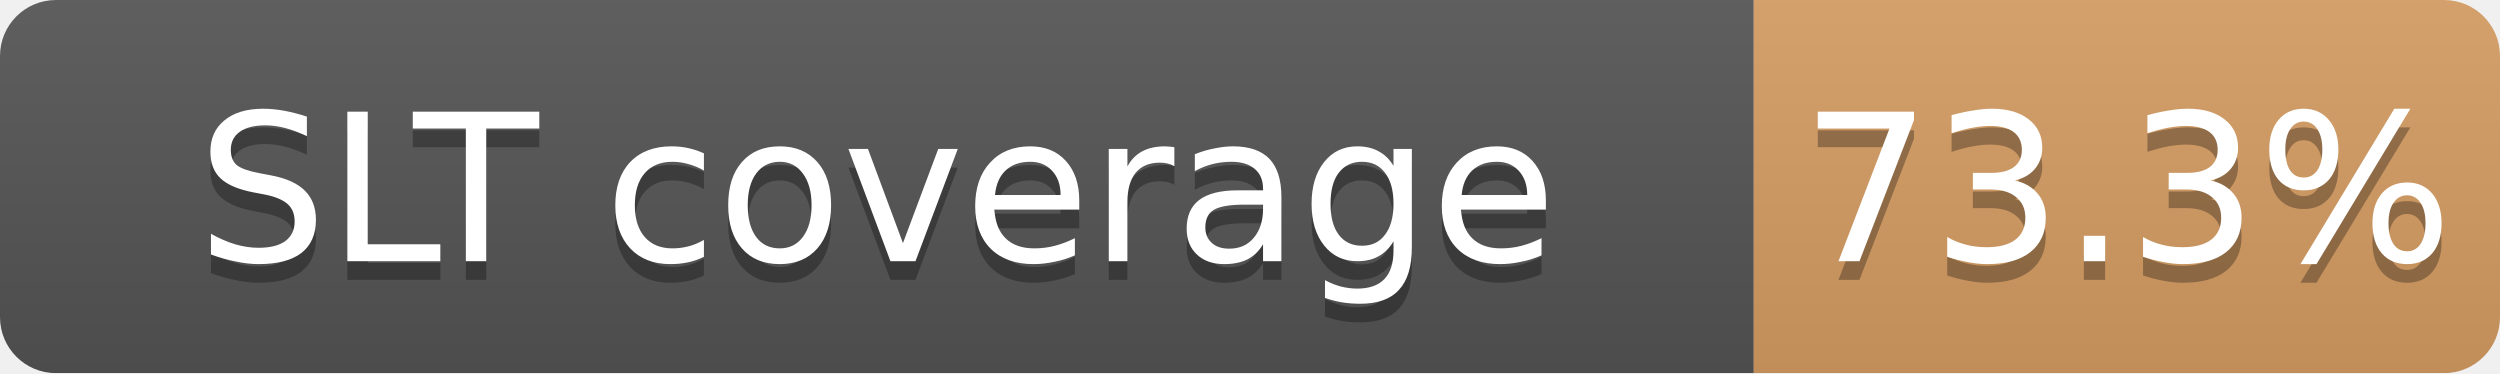
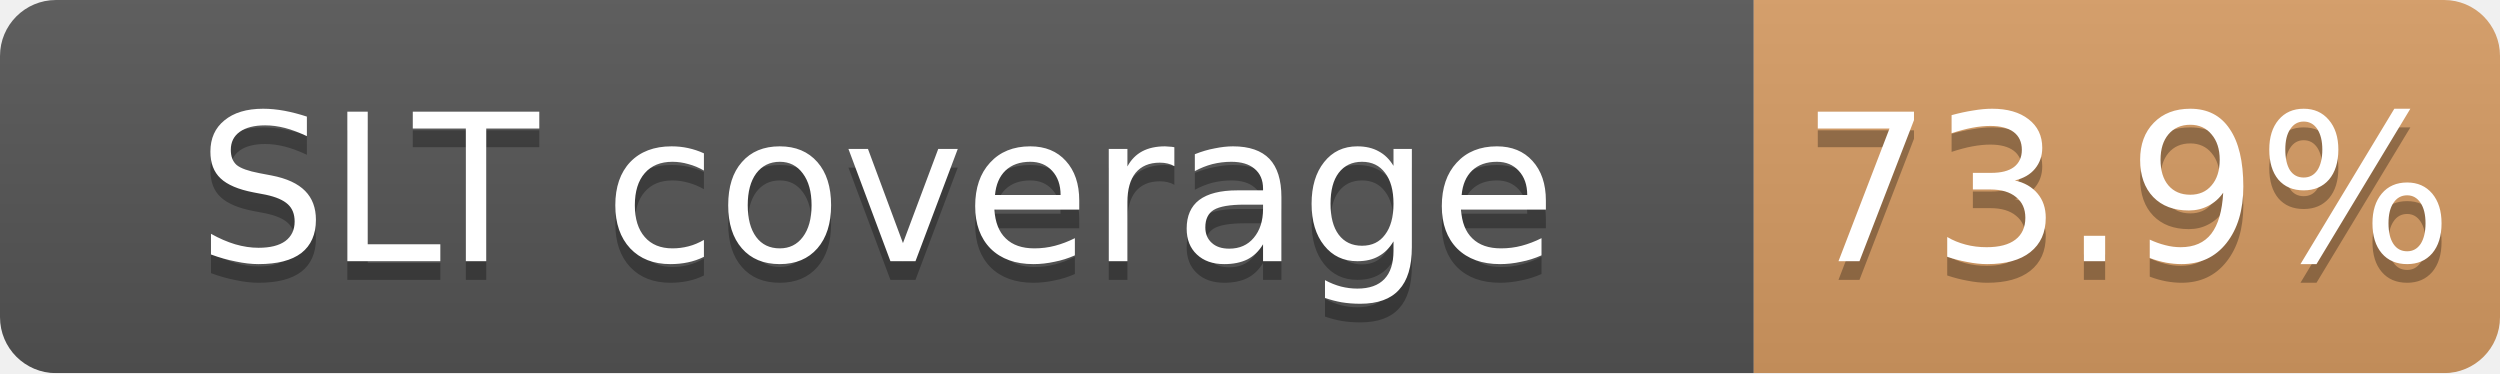
<svg xmlns="http://www.w3.org/2000/svg" width="134" height="20">
  <linearGradient id="b" x2="0" y2="100%">
    <stop offset="0" stop-color="#bbb" stop-opacity=".1" />
    <stop offset="1" stop-opacity=".1" />
  </linearGradient>
  <mask id="a">
    <rect width="134" height="20" rx="3" fill="#fff" />
  </mask>
  <g mask="url(#a)">
    <path fill="#555" d="M0 0h94v20H0z" />
-     <path fill="#CD7F32" fill-opacity="0.73" d="M94 0h40v20H94z" />
+     <path fill="#CD7F32" fill-opacity="0.74" d="M94 0h40v20H94z" />
    <path fill="url(#b)" d="M0 0h134v20H0z" />
  </g>
  <g fill="#fff" text-anchor="middle" font-family="DejaVu Sans,Verdana,Geneva,sans-serif" font-size="11">
    <text x="47.0" y="15" fill="#010101" fill-opacity=".3">SLT coverage</text>
    <text x="47.0" y="14">SLT coverage</text>
-     <text x="114.0" y="15" fill="#010101" fill-opacity=".3">73.3%</text>
-     <text x="114.0" y="14">73.3%</text>
+     <text x="114.0" y="15" fill="#010101" fill-opacity=".3">73.9%</text>
+     <text x="114.0" y="14">73.9%</text>
  </g>
</svg>
